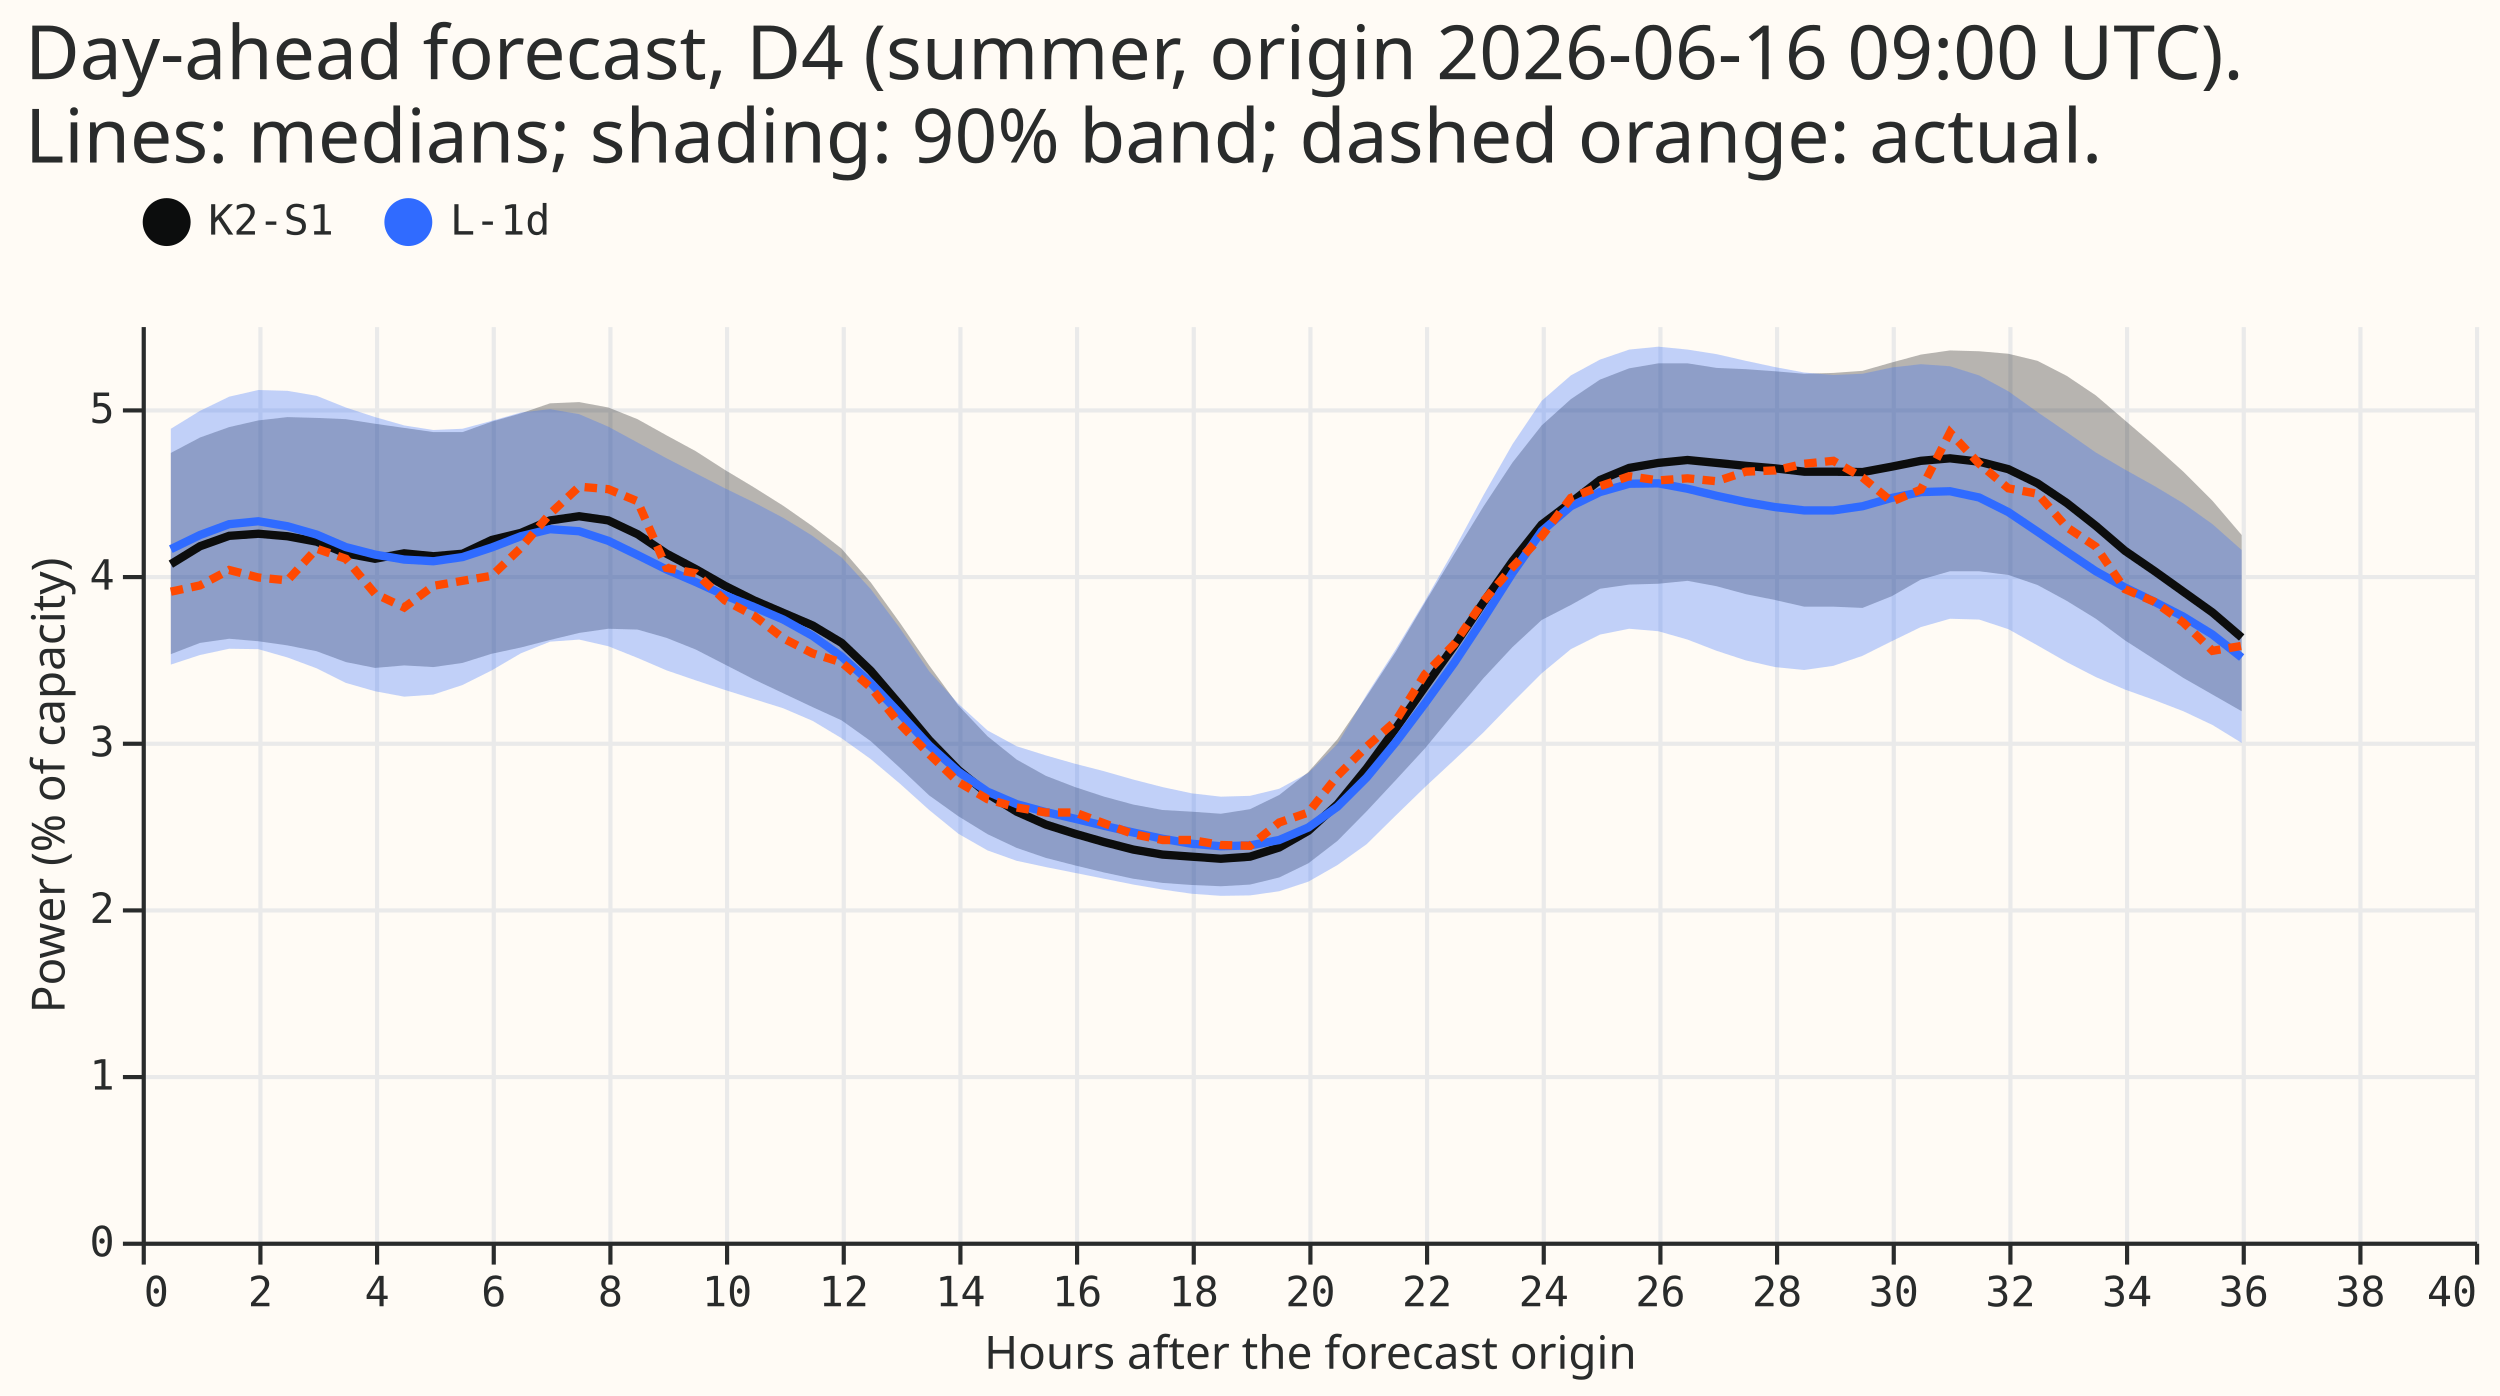
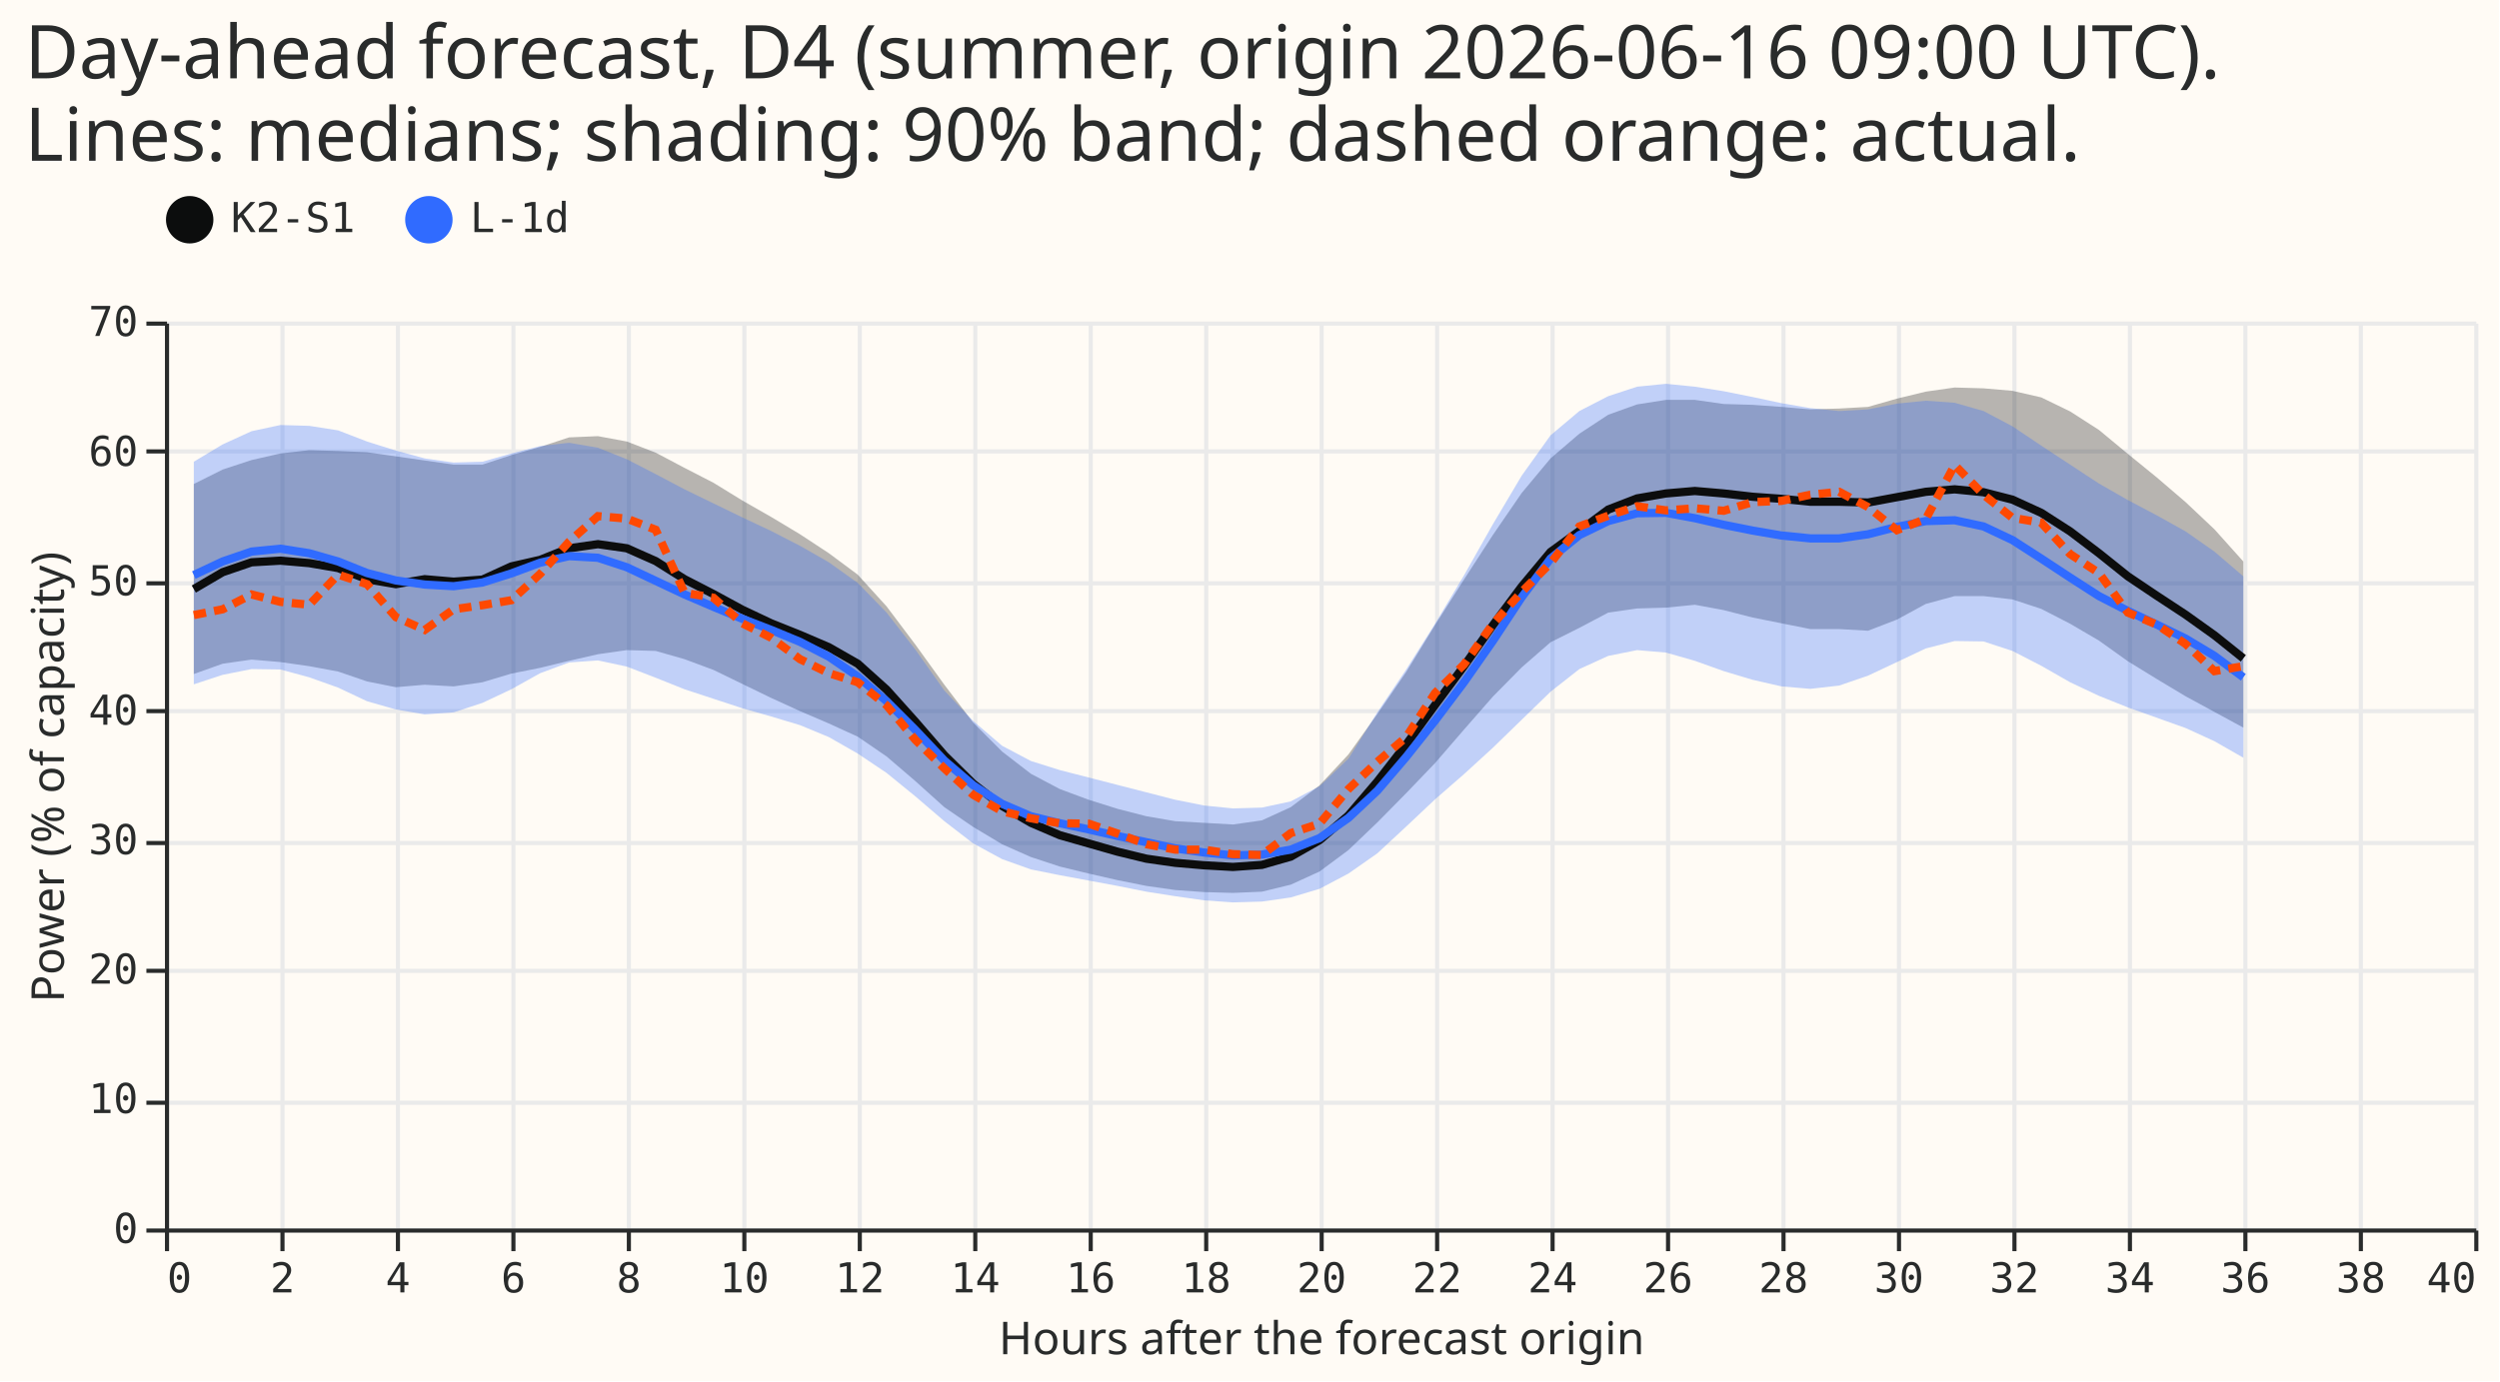
- <svg xmlns="http://www.w3.org/2000/svg" width="600" height="335" class="marks" viewBox="0 0 600 335">
-   <path fill="#fffbf5" d="M0 0h600v335H0z" />
+ <svg xmlns="http://www.w3.org/2000/svg" width="606" height="335" class="marks" viewBox="0 0 606 335">
+   <path fill="#fffbf5" d="M0 0h606v335H0z" />
  <g fill="none" stroke-miterlimit="10" aria-roledescription="group mark container" class="mark-group role-frame root">
-     <path fill="#fffbf5" d="M34.5 78.5h560v220h-560Z" aria-hidden="true" class="background" />
+     <path fill="#fffbf5" d="M40.5 78.5h560v220h-560Z" aria-hidden="true" class="background" />
    <g aria-hidden="true" class="mark-group role-axis">
-       <path stroke="#eaeaea" d="M34.5 78.5v220m28-220v220m28-220v220m28-220v220m28-220v220m28-220v220m28-220v220m28-220v220m28-220v220m28-220v220m28-220v220m28-220v220m28-220v220m28-220v220m28-220v220m28-220v220m28-220v220m28-220v220m28-220v220m28-220v220m28-220v220" class="mark-rule role-axis-grid" pointer-events="none" />
+       <path stroke="#eaeaea" d="M40.5 78.5v220m28-220v220m28-220v220m28-220v220m28-220v220m28-220v220m28-220v220m28-220v220m28-220v220m28-220v220m28-220v220m28-220v220m28-220v220m28-220v220m28-220v220m28-220v220m28-220v220m28-220v220m28-220v220m28-220v220m28-220v220" class="mark-rule role-axis-grid" pointer-events="none" />
    </g>
    <g aria-hidden="true" class="mark-group role-axis">
-       <path stroke="#eaeaea" d="M34.5 298.5h560m-560-40h560m-560-40h560m-560-40h560m-560-40h560m-560-40h560" class="mark-rule role-axis-grid" pointer-events="none" />
+       <path stroke="#eaeaea" d="M40.5 298.5h560m-560-31h560m-560-32h560m-560-31h560m-560-32h560m-560-31h560m-560-32h560m-560-31h560" class="mark-rule role-axis-grid" pointer-events="none" />
    </g>
    <g aria-label="X-axis titled 'Hours after the forecast origin' for a linear scale with values from 0 to 40" aria-roledescription="axis" class="mark-group role-axis" pointer-events="none">
-       <path stroke="#292b2b" d="M34.5 298.5v5m28-5v5m28-5v5m28-5v5m28-5v5m28-5v5m28-5v5m28-5v5m28-5v5m28-5v5m28-5v5m28-5v5m28-5v5m28-5v5m28-5v5m28-5v5m28-5v5m28-5v5m28-5v5m28-5v5m28-5v5" class="mark-rule role-axis-tick" />
+       <path stroke="#292b2b" d="M40.5 298.5v5m28-5v5m28-5v5m28-5v5m28-5v5m28-5v5m28-5v5m28-5v5m28-5v5m28-5v5m28-5v5m28-5v5m28-5v5m28-5v5m28-5v5m28-5v5m28-5v5m28-5v5m28-5v5m28-5v5m28-5v5" class="mark-rule role-axis-tick" />
      <g fill="#292b2b" class="mark-text role-axis-label" font-family="Matter Semi Mono, Roboto Mono, monospace" font-size="10">
-         <text transform="translate(34.5 313.5)">0</text>
-         <text text-anchor="middle" transform="translate(62.5 313.5)">2</text>
-         <text text-anchor="middle" transform="translate(90.5 313.5)">4</text>
-         <text text-anchor="middle" transform="translate(118.5 313.5)">6</text>
-         <text text-anchor="middle" transform="translate(146.5 313.5)">8</text>
-         <text text-anchor="middle" transform="translate(174.5 313.5)">10</text>
-         <text text-anchor="middle" transform="translate(202.5 313.5)">12</text>
-         <text text-anchor="middle" transform="translate(230.5 313.5)">14</text>
-         <text text-anchor="middle" transform="translate(258.5 313.5)">16</text>
-         <text text-anchor="middle" transform="translate(286.5 313.5)">18</text>
-         <text text-anchor="middle" transform="translate(314.5 313.5)">20</text>
-         <text text-anchor="middle" transform="translate(342.5 313.5)">22</text>
-         <text text-anchor="middle" transform="translate(370.5 313.5)">24</text>
-         <text text-anchor="middle" transform="translate(398.5 313.5)">26</text>
-         <text text-anchor="middle" transform="translate(426.5 313.5)">28</text>
-         <text text-anchor="middle" transform="translate(454.5 313.5)">30</text>
-         <text text-anchor="middle" transform="translate(482.5 313.5)">32</text>
-         <text text-anchor="middle" transform="translate(510.5 313.5)">34</text>
-         <text text-anchor="middle" transform="translate(538.5 313.5)">36</text>
-         <text text-anchor="middle" transform="translate(566.5 313.5)">38</text>
-         <text text-anchor="end" transform="translate(594.5 313.5)">40</text>
+         <text transform="translate(40.5 313.5)">0</text>
+         <text text-anchor="middle" transform="translate(68.5 313.5)">2</text>
+         <text text-anchor="middle" transform="translate(96.5 313.5)">4</text>
+         <text text-anchor="middle" transform="translate(124.5 313.5)">6</text>
+         <text text-anchor="middle" transform="translate(152.5 313.5)">8</text>
+         <text text-anchor="middle" transform="translate(180.5 313.5)">10</text>
+         <text text-anchor="middle" transform="translate(208.5 313.5)">12</text>
+         <text text-anchor="middle" transform="translate(236.5 313.5)">14</text>
+         <text text-anchor="middle" transform="translate(264.5 313.5)">16</text>
+         <text text-anchor="middle" transform="translate(292.5 313.5)">18</text>
+         <text text-anchor="middle" transform="translate(320.5 313.5)">20</text>
+         <text text-anchor="middle" transform="translate(348.5 313.5)">22</text>
+         <text text-anchor="middle" transform="translate(376.5 313.5)">24</text>
+         <text text-anchor="middle" transform="translate(404.5 313.5)">26</text>
+         <text text-anchor="middle" transform="translate(432.5 313.5)">28</text>
+         <text text-anchor="middle" transform="translate(460.5 313.5)">30</text>
+         <text text-anchor="middle" transform="translate(488.5 313.5)">32</text>
+         <text text-anchor="middle" transform="translate(516.5 313.5)">34</text>
+         <text text-anchor="middle" transform="translate(544.5 313.5)">36</text>
+         <text text-anchor="middle" transform="translate(572.5 313.5)">38</text>
+         <text text-anchor="end" transform="translate(600.5 313.5)">40</text>
      </g>
-       <path stroke="#292b2b" d="M34.5 298.5h560" class="mark-rule role-axis-domain" />
-       <text fill="#292b2b" class="mark-text role-axis-title" font-family="Matter XH, DM Sans, sans-serif" font-size="11" text-anchor="middle" transform="translate(314.5 328.5)">Hours after the forecast origin</text>
+       <path stroke="#292b2b" d="M40.5 298.5h560" class="mark-rule role-axis-domain" />
+       <text fill="#292b2b" class="mark-text role-axis-title" font-family="Matter XH, DM Sans, sans-serif" font-size="11" text-anchor="middle" transform="translate(320.5 328.5)">Hours after the forecast origin</text>
    </g>
-     <g aria-label="Y-axis titled 'Power (% of capacity)' for a linear scale with values from 0 to 6" aria-roledescription="axis" class="mark-group role-axis" pointer-events="none">
-       <path stroke="#292b2b" d="M34.5 298.5h-5m5-40h-5m5-40h-5m5-40h-5m5-40h-5m5-40h-5" class="mark-rule role-axis-tick" />
+     <g aria-label="Y-axis titled 'Power (% of capacity)' for a linear scale with values from 0 to 70" aria-roledescription="axis" class="mark-group role-axis" pointer-events="none">
+       <path stroke="#292b2b" d="M40.5 298.5h-5m5-31h-5m5-32h-5m5-31h-5m5-32h-5m5-31h-5m5-32h-5m5-31h-5" class="mark-rule role-axis-tick" />
      <g fill="#292b2b" class="mark-text role-axis-label" font-family="Matter Semi Mono, Roboto Mono, monospace" font-size="10" text-anchor="end">
-         <text transform="translate(27.5 301.5)">0</text>
-         <text transform="translate(27.5 261.5)">1</text>
-         <text transform="translate(27.5 221.5)">2</text>
-         <text transform="translate(27.5 181.5)">3</text>
-         <text transform="translate(27.5 141.5)">4</text>
-         <text transform="translate(27.5 101.5)">5</text>
+         <text transform="translate(33.5 301.5)">0</text>
+         <text transform="translate(33.5 270)">10</text>
+         <text transform="translate(33.5 238.6)">20</text>
+         <text transform="translate(33.5 207.2)">30</text>
+         <text transform="translate(33.5 175.8)">40</text>
+         <text transform="translate(33.5 144.4)">50</text>
+         <text transform="translate(33.5 113)">60</text>
+         <text transform="translate(33.5 81.5)">70</text>
      </g>
-       <path stroke="#292b2b" d="M34.5 298.5v-220" class="mark-rule role-axis-domain" />
+       <path stroke="#292b2b" d="M40.5 298.5v-220" class="mark-rule role-axis-domain" />
      <text fill="#292b2b" class="mark-text role-axis-title" font-family="Matter XH, DM Sans, sans-serif" font-size="11" text-anchor="middle" transform="rotate(-90 102 86.5)">Power (% of capacity)</text>
    </g>
    <g aria-roledescription="group mark container" class="mark-group role-scope layer_0_pathgroup">
-       <path d="M34 78h560v220H34Z" aria-hidden="true" class="background" />
+       <path d="M40 78h560v220H40Z" aria-hidden="true" class="background" />
      <g aria-roledescription="area mark container" class="mark-area role-mark layer_0_marks">
-         <path fill="#0c0d0d" d="m41 157 7-2.7 7-1 7 .6 7 1 7 1.4 7 2.6 7 1.4 7-.6 7 .4 7-1 7-2.2 7-1.5 7-1.8 7-1.7 7-1 7 .2 7 2 7 2.8 7 3.6 7 3.6 7 3.3 7 3.3 7 3.2 7 5 7 6.4 7 6.6 7 5 7 4.3 7 3.3 7 2.4 7 1.8 7 1.7 7 1.5 7 1 7 .5 7 .3 7-.4 7-1.7 7-3.4 7-5.4 7-7.1 7-7.5 7-7.6 7-8.5 7-8.3 7-7.5 7-6.5 7-3.6 7-3.9 7-1 7-.2 7-.7 7 1.3 7 1.9 7 1.4 7 1.6h7l7 .3 7-2.8 7-4 7-2h7l7 .9 7 2.4 7 3.8 7 4.3 7 5.2 7 4.5 7 4.5 7 4 7 4v-42.3l-7-8.2-7-7-7-6.3-7-6-7-6-7-4.7-7-3.6-7-1.7-7-.6-7-.2-7 1-7 1.9-7 2-7 .5-7 .2-7-.6-7-.5-7-.3-7-1.1h-7l-7 1.2-7 2.7-7 4.7-7 6.3-7 8.9-7 10.6-7 11.4-7 11.6-7 11.8-7 10.7-7 10.3-7 7.9-7 5.5-7 3.4-7 1.1-7-.5-7-.4-7-1.3-7-1.9-7-2.3-7-2.7-7-3.9-7-5.6-7-7.4-7-9.6-7-10.2-7-9.7-7-8.1-7-5.4-7-4.9-7-4.4-7-4.2-7-4.5-7-3.8-7-3.9-7-2.8-7-1.3-7 .3-7 2.4-7 2-7 2.5h-7l-7-1-7-1-7-1.1-7-.3-7-.2-7 .8-7 1.6-7 2.5-7 3.7Z" aria-label="Hours after the forecast origin: 0.5; q05: 3.52546717547; q95: 4.73373724692; arm: K2-S1" aria-roledescription="area mark" opacity=".3" />
+         <path fill="#0c0d0d" d="m47 163.5 7-2.5 7-1 7 .6 7 1 7 1.3 7 2.4 7 1.4 7-.6 7 .4 7-1 7-2.1 7-1.4 7-1.7 7-1.6 7-1 7 .2 7 2 7 2.6 7 3.4 7 3.4 7 3.2 7 3 7 3.2 7 4.8 7 6 7 6.3 7 4.8 7 4.2 7 3.1 7 2.3 7 1.7 7 1.6 7 1.4 7 1 7 .5 7 .2 7-.3 7-1.7 7-3.2 7-5.2 7-6.7 7-7.1 7-7.3 7-8.1 7-8 7-7.1 7-6.1 7-3.5 7-3.7 7-1 7-.2 7-.7 7 1.3 7 1.8 7 1.4 7 1.4h7l7 .4 7-2.7 7-3.8 7-1.9h7l7 .8 7 2.3 7 3.6 7 4.1 7 5 7 4.3 7 4.2 7 3.8 7 3.8v-40.3l-7-7.8-7-6.6-7-6-7-5.7-7-5.8-7-4.5-7-3.4-7-1.6-7-.6-7-.2-7 1-7 1.7-7 2-7 .4-7 .2-7-.6-7-.5-7-.2-7-1h-7l-7 1.1-7 2.5-7 4.6-7 6-7 8.4-7 10.2-7 10.8-7 11-7 11.4-7 10.2-7 9.8-7 7.5-7 5.3-7 3.2-7 1-7-.4-7-.4-7-1.2-7-1.8-7-2.2-7-2.6-7-3.7-7-5.4-7-7-7-9.2-7-9.7-7-9.3-7-7.7-7-5.2-7-4.6-7-4.2-7-4-7-4.3-7-3.6-7-3.7-7-2.7-7-1.3-7 .3-7 2.3-7 2-7 2.3h-7l-7-1-7-1-7-1-7-.3-7-.2-7 .8-7 1.6-7 2.3-7 3.5Z" aria-label="Hours after the forecast origin: 0.5; q05: 42.7921205759; q95: 57.4581027031; arm: K2-S1" aria-roledescription="area mark" opacity=".3" />
      </g>
-       <path d="M34 78h560v220H34Z" aria-hidden="true" class="background" />
+       <path d="M40 78h560v220H40Z" aria-hidden="true" class="background" />
      <g aria-roledescription="area mark container" class="mark-area role-mark layer_0_marks">
-         <path fill="#306bff" d="m41 159.5 7-2.3 7-1.5 7 .1 7 2 7 2.6 7 3.5 7 2 7 1.3 7-.5 7-2.3 7-3.5 7-4.1 7-2.8 7-.5 7 1.6 7 2.8 7 3 7 2.4 7 2.3 7 2.2 7 2.2 7 3 7 4.2 7 5 7 5.9 7 6.3 7 5.7 7 4 7 2.5 7 1.5 7 1.4 7 1.4 7 1.4 7 1.2 7 1 7 .5 7-.1 7-1 7-2.3 7-4 7-5 7-6.9 7-6.8 7-6.5 7-6.6 7-7.2 7-7 7-5.8 7-3.5 7-1.4 7 .6 7 2 7 2.7 7 2.3 7 1.6 7 .7 7-1 7-2.4 7-3.5 7-3.4 7-2 7 .2 7 2.3 7 3.9 7 4 7 3.6 7 3 7 2.5 7 2.7 7 3.3 7 4.3V132l-7-6.2-7-5-7-4.2-7-3.9-7-4.1-7-4.9-7-4.8-7-5-7-3.8-7-2.2-7-.5-7 .8-7 1.5-7 .3-7-.6-7-1.3-7-1.5-7-1.6-7-1.1-7-.7-7 .7-7 2.4-7 3.8-7 6.1-7 10.4-7 12.3-7 13-7 12.3-7 11.6-7 10.9-7 11.8-7 7-7 3.8-7 1.7-7 .2-7-.8-7-1.5-7-1.8-7-2-7-1.8-7-2-7-2.2-7-3.8-7-6.4-7-7.8-7-10.3-7-9.4-7-7.6-7-5.2-7-4.3-7-3.7-7-3.4-7-3.6-7-3.6-7-3.8-7-3.8-7-3-7-1.2-7 .8-7 2-7 1.9-7 .3-7-1.1-7-2-7-2.3-7-2.8-7-1.2-7-.2-7 1.6-7 3.4-7 4.3Z" aria-label="Hours after the forecast origin: 0.5; q05: 3.46201171979; q95: 4.87703621304; arm: L-1d" aria-roledescription="area mark" opacity=".3" />
+         <path fill="#306bff" d="m47 166 7-2.3 7-1.4 7 .1 7 1.9 7 2.5 7 3.3 7 2 7 1.2 7-.5 7-2.3 7-3.3 7-3.9 7-2.6 7-.5 7 1.5 7 2.7 7 2.8 7 2.3 7 2.3 7 2 7 2.1 7 2.9 7 4 7 4.7 7 5.7 7 6 7 5.4 7 3.8 7 2.5 7 1.4 7 1.3 7 1.3 7 1.4 7 1.1 7 1 7 .5 7-.2 7-1 7-2.1 7-3.7 7-4.9 7-6.5 7-6.6 7-6.1 7-6.4 7-6.8 7-6.8 7-5.5 7-3.2 7-1.4 7 .6 7 2 7 2.5 7 2.1 7 1.6 7 .6 7-.8 7-2.4 7-3.3 7-3.3 7-1.8 7 .1 7 2.3 7 3.6 7 4 7 3.3 7 2.8 7 2.5 7 2.5 7 3.2 7 4v-44l-7-6-7-4.9-7-3.9-7-3.7-7-4-7-4.6-7-4.6-7-4.7-7-3.7-7-2-7-.5-7 .7-7 1.4-7 .4-7-.7-7-1.2-7-1.5-7-1.4-7-1.1-7-.7-7 .7-7 2.3-7 3.6-7 5.9-7 9.8-7 11.8-7 12.4-7 11.7-7 11.1-7 10.4-7 11.2-7 6.7-7 3.7-7 1.5-7 .2-7-.7-7-1.4-7-1.8-7-1.8-7-1.8-7-1.8-7-2.2-7-3.7-7-6-7-7.4-7-9.9-7-9-7-7.2-7-5-7-4-7-3.6-7-3.3-7-3.4-7-3.4-7-3.7-7-3.6-7-2.8-7-1.2-7 .8-7 1.8-7 2-7 .2-7-1-7-1.9-7-2.2-7-2.7-7-1.1-7-.2-7 1.5-7 3.2-7 4.2Z" aria-label="Hours after the forecast origin: 0.5; q05: 42.0218982548; q95: 59.1974655539; arm: L-1d" aria-roledescription="area mark" opacity=".3" />
      </g>
    </g>
    <g aria-roledescription="group mark container" class="mark-group role-scope layer_1_pathgroup">
-       <path d="M34 78h560v220H34Z" aria-hidden="true" class="background" />
+       <path d="M40 78h560v220H40Z" aria-hidden="true" class="background" />
      <g aria-roledescription="line mark container" class="mark-line role-mark layer_1_marks">
-         <path stroke="#0c0d0d" stroke-width="2" d="m41 135.4 7-4.3 7-2.5 7-.5 7 .6 7 1.3 7 2.8 7 1.3 7-1.3 7 .7 7-.6 7-3.3 7-1.7 7-3 7-1 7 1 7 3.3 7 4.7 7 3.7 7 4 7 3.5 7 3 7 3 7 4.2 7 6.7 7 8.2 7 8.4 7 7.2 7 5.7 7 4.3 7 3.1 7 2.2 7 2 7 1.8 7 1.2 7 .5 7 .5 7-.5 7-2.2 7-4 7-6.4 7-8.6 7-9.6 7-10 7-9.8 7-10.4 7-9.9 7-8.8 7-5.3 7-5.4 7-2.9 7-1.2 7-.7 7 .7 7 .7 7 .6 7 .8h7l7 .1 7-1.3 7-1.4 7-.6 7 .8 7 1.8 7 3.4 7 4.7 7 5.5 7 6 7 4.8 7 5 7 5 7 6" aria-label="Hours after the forecast origin: 0.5; Power (% of capacity): 4.06607658943; arm: K2-S1" aria-roledescription="line mark" />
+         <path stroke="#0c0d0d" stroke-width="2" d="m47 142.9 7-4.1 7-2.4 7-.4 7 .6 7 1.2 7 2.7 7 1.2 7-1.2 7 .6 7-.5 7-3.2 7-1.6 7-2.8 7-1 7 1 7 3.1 7 4.4 7 3.6 7 3.8 7 3.3 7 2.8 7 3 7 4 7 6.3 7 7.8 7 8.1 7 6.9 7 5.4 7 4.1 7 3 7 2 7 2 7 1.7 7 1 7 .6 7 .4 7-.5 7-2 7-4 7-6 7-8.2 7-9 7-9.6 7-9.4 7-9.9 7-9.4 7-8.4 7-5.1 7-5.2 7-2.7 7-1.2 7-.6 7 .6 7 .8 7 .5 7 .7h7l7 .2 7-1.3 7-1.3 7-.6 7 .7 7 1.8 7 3.2 7 4.5 7 5.3 7 5.6 7 4.7 7 4.6 7 5 7 5.6" aria-label="Hours after the forecast origin: 0.5; Power (% of capacity): 49.3540376425; arm: K2-S1" aria-roledescription="line mark" />
      </g>
-       <path d="M34 78h560v220H34Z" aria-hidden="true" class="background" />
+       <path d="M40 78h560v220H40Z" aria-hidden="true" class="background" />
      <g aria-roledescription="line mark container" class="mark-line role-mark layer_1_marks">
-         <path stroke="#306bff" stroke-width="2" d="m41 131.8 7-3.4 7-2.6 7-.7 7 1.2 7 2 7 3 7 1.8 7 1.2 7 .4 7-1 7-2.3 7-2.7 7-1.7 7 .5 7 2.3 7 3.4 7 3.5 7 3 7 3.2 7 2.8 7 3 7 3.9 7 5 7 6.3 7 7.4 7 7.6 7 6.3 7 4.8 7 3 7 1.9 7 1.6 7 1.7 7 1.6 7 1.5 7 1.2 7 .6 7-.2 7-1.3 7-3 7-5 7-7 7-8.5 7-9.3 7-9.7 7-10.6 7-11 7-10 7-6 7-3.4 7-2 7-.1 7 1.3 7 1.7 7 1.5 7 1.2 7 .8h7l7-1 7-2 7-1.4 7-.2 7 1.5 7 3.5 7 4.7 7 4.8 7 4.7 7 3.9 7 3.4 7 3.6 7 4.3 7 5.5" aria-label="Hours after the forecast origin: 0.5; Power (% of capacity): 4.15606902073; arm: L-1d" aria-roledescription="line mark" />
+         <path stroke="#306bff" stroke-width="2" d="m47 139.5 7-3.3 7-2.4 7-.7 7 1.1 7 2 7 2.8 7 1.8 7 1 7 .4 7-.9 7-2.2 7-2.6 7-1.6 7 .4 7 2.3 7 3.3 7 3.3 7 3 7 2.9 7 2.7 7 2.9 7 3.6 7 4.8 7 6 7 7 7 7.4 7 6 7 4.5 7 3 7 1.7 7 1.5 7 1.6 7 1.5 7 1.5 7 1 7 .7 7-.2 7-1.2 7-2.8 7-4.9 7-6.6 7-8.2 7-8.8 7-9.3 7-10 7-10.6 7-9.4 7-5.7 7-3.4 7-1.9 7-.1 7 1.3 7 1.6 7 1.4 7 1.2 7 .7h7l7-1 7-1.8 7-1.4 7-.2 7 1.5 7 3.3 7 4.5 7 4.6 7 4.5 7 3.6 7 3.3 7 3.4 7 4.2 7 5.2" aria-label="Hours after the forecast origin: 0.5; Power (% of capacity): 50.4463657737; arm: L-1d" aria-roledescription="line mark" />
      </g>
    </g>
    <g aria-roledescription="line mark container" class="mark-line role-mark layer_2_marks">
-       <path stroke="#ff4901" stroke-dasharray="3,2" stroke-width="2" d="m41 142 7-1.5 7-3.7 7 1.8 7 .7 7-7.6 7 2.4 7 8.4 7 3.3 7-5.2 7-1.2 7-1.2 7-6.7 7-8.2 7-6.5 7 .6 7 2.9 7 16 7 1.3 7 6.5 7 3.7 7 5.4 7 3.6 7 2.2 7 6 7 8.8 7 7.2 7 6.7 7 4.1 7 2 7 1.2h7l7 2.6 7 2.6 7 1.4h7l7 1.2 7 .2 7-5.6 7-2.4 7-8.8 7-7 7-6.2 7-11.2 7-7.2 7-10.3 7-8.2 7-7.4 7-9.2 7-2.8 7-2.4 7 1 7-.5 7 .7 7-2.3 7-.3 7-1.6 7-.7 7 4 7 5.8 7-2.9 7-13.7 7 7.5 7 5.9 7 1.3 7 8 7 4.7 7 10.2 7 3 7 5 7 6.8 7-1.2" aria-label="Hours after the forecast origin: 0.5; actual: 3.90073990822" aria-roledescription="line mark" />
+       <path stroke="#ff4901" stroke-dasharray="3,2" stroke-width="2" d="m47 149.2 7-1.4 7-3.6 7 1.8 7 .7 7-7.3 7 2.3 7 8 7 3.1 7-5 7-1 7-1.2 7-6.4 7-7.8 7-6.2 7 .6 7 2.7 7 15.3 7 1.2 7 6.2 7 3.5 7 5.2 7 3.4 7 2.2 7 5.6 7 8.4 7 6.9 7 6.4 7 4 7 1.7 7 1.2 7 .1 7 2.4 7 2.6 7 1.3h7l7 1.1 7 .2 7-5.3 7-2.3 7-8.4 7-6.6 7-6 7-10.7 7-6.9 7-9.8 7-7.8 7-7 7-8.9 7-2.6 7-2.3 7 1 7-.5 7 .6 7-2.1 7-.3 7-1.5 7-.7 7 3.7 7 5.6 7-2.7 7-13.1 7 7.2 7 5.6 7 1.2 7 7.6 7 4.6 7 9.6 7 2.9 7 4.7 7 6.6 7-1.2" aria-label="Hours after the forecast origin: 0.5; actual: 47.3471794128" aria-roledescription="line mark" />
    </g>
    <g aria-label="Symbol legend for fill color and stroke color with 2 values: K2-S1, L-1d" aria-roledescription="legend" class="mark-group role-legend">
-       <path d="M34 47h99v13H34Z" aria-hidden="true" class="background" pointer-events="none" />
+       <path d="M40 47h99v13H40Z" aria-hidden="true" class="background" pointer-events="none" />
      <g class="mark-group role-legend-entry">
        <g aria-roledescription="group mark container" class="mark-group role-scope" pointer-events="none">
-           <path d="M34 47.3h46v12.5H34Z" aria-hidden="true" class="background" />
-           <path fill="#0c0d0d" stroke="#0c0d0d" stroke-width="1.5" d="M45 53.3a5 5 0 1 1-10 0 5 5 0 1 1 10 0" class="mark-symbol role-legend-symbol" />
-           <text fill="#292b2b" class="mark-text role-legend-label" font-family="Matter Semi Mono, Roboto Mono, monospace" font-size="10" transform="translate(50 56.3)">K2-S1</text>
-           <path d="M92 47.3h40v12.5H92Z" aria-hidden="true" class="background" />
-           <path fill="#306bff" stroke="#306bff" stroke-width="1.5" d="M103 53.3a5 5 0 1 1-10 0 5 5 0 1 1 10 0" class="mark-symbol role-legend-symbol" />
-           <text fill="#292b2b" class="mark-text role-legend-label" font-family="Matter Semi Mono, Roboto Mono, monospace" font-size="10" transform="translate(108 56.3)">L-1d</text>
+           <path d="M40 47.3h46v12.5H40Z" aria-hidden="true" class="background" />
+           <path fill="#0c0d0d" stroke="#0c0d0d" stroke-width="1.5" d="M51 53.3a5 5 0 1 1-10 0 5 5 0 1 1 10 0" class="mark-symbol role-legend-symbol" />
+           <text fill="#292b2b" class="mark-text role-legend-label" font-family="Matter Semi Mono, Roboto Mono, monospace" font-size="10" transform="translate(56 56.3)">K2-S1</text>
+           <path d="M98 47.3h40v12.5H98Z" aria-hidden="true" class="background" />
+           <path fill="#306bff" stroke="#306bff" stroke-width="1.5" d="M109 53.3a5 5 0 1 1-10 0 5 5 0 1 1 10 0" class="mark-symbol role-legend-symbol" />
+           <text fill="#292b2b" class="mark-text role-legend-label" font-family="Matter Semi Mono, Roboto Mono, monospace" font-size="10" transform="translate(114 56.3)">L-1d</text>
        </g>
      </g>
    </g>
    <g class="mark-group role-title">
      <text fill="#292b2b" aria-label="Title text 'Day-ahead forecast, D4 (summer, origin 2026-06-16 09:00 UTC). Lines: medians; shading: 90% band; dashed orange: actual.'" aria-roledescription="title" class="mark-text role-title-text" font-family="Matter XH, DM Sans, sans-serif" font-size="18" pointer-events="none" transform="translate(6 19)">
        <tspan>Day-ahead forecast, D4 (summer, origin 2026-06-16 09:00 UTC).</tspan>
        <tspan x="0" dy="20">Lines: medians; shading: 90% band; dashed orange: actual.</tspan>
      </text>
    </g>
  </g>
</svg>
